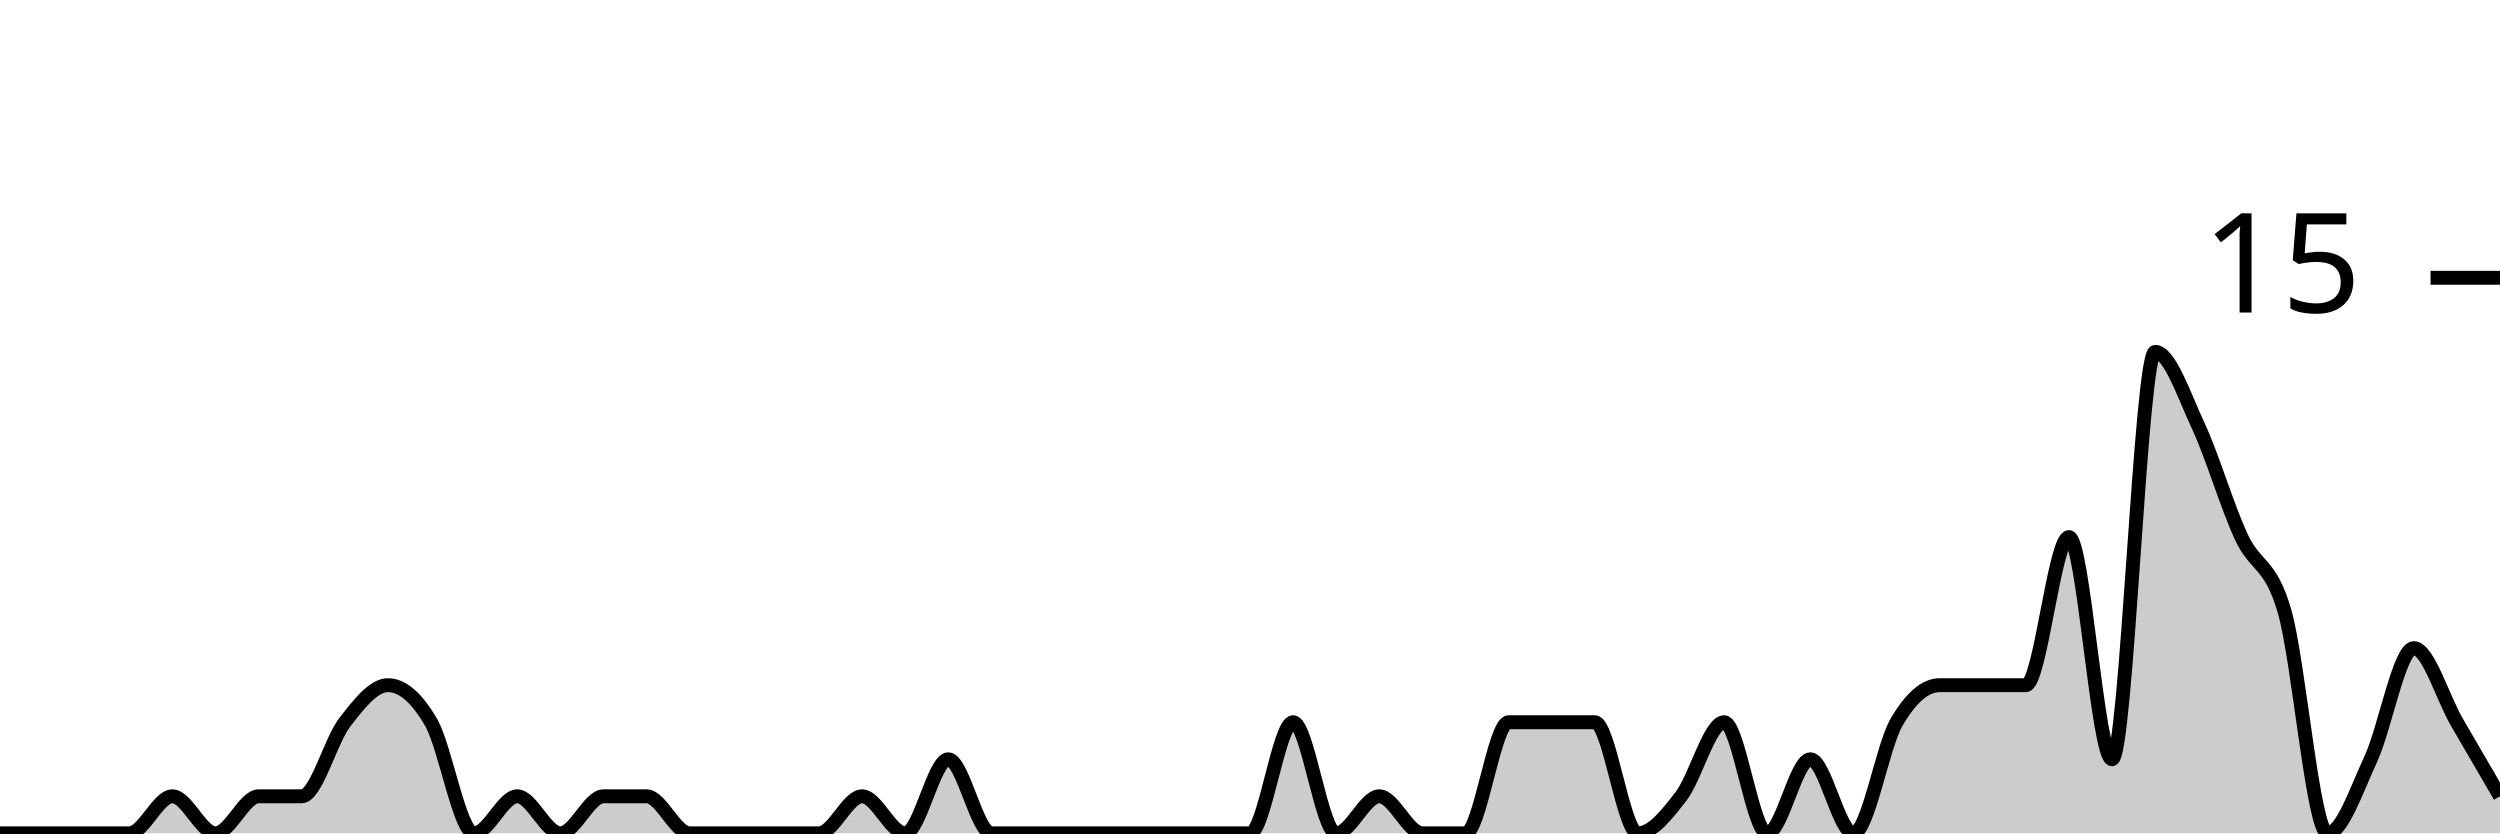
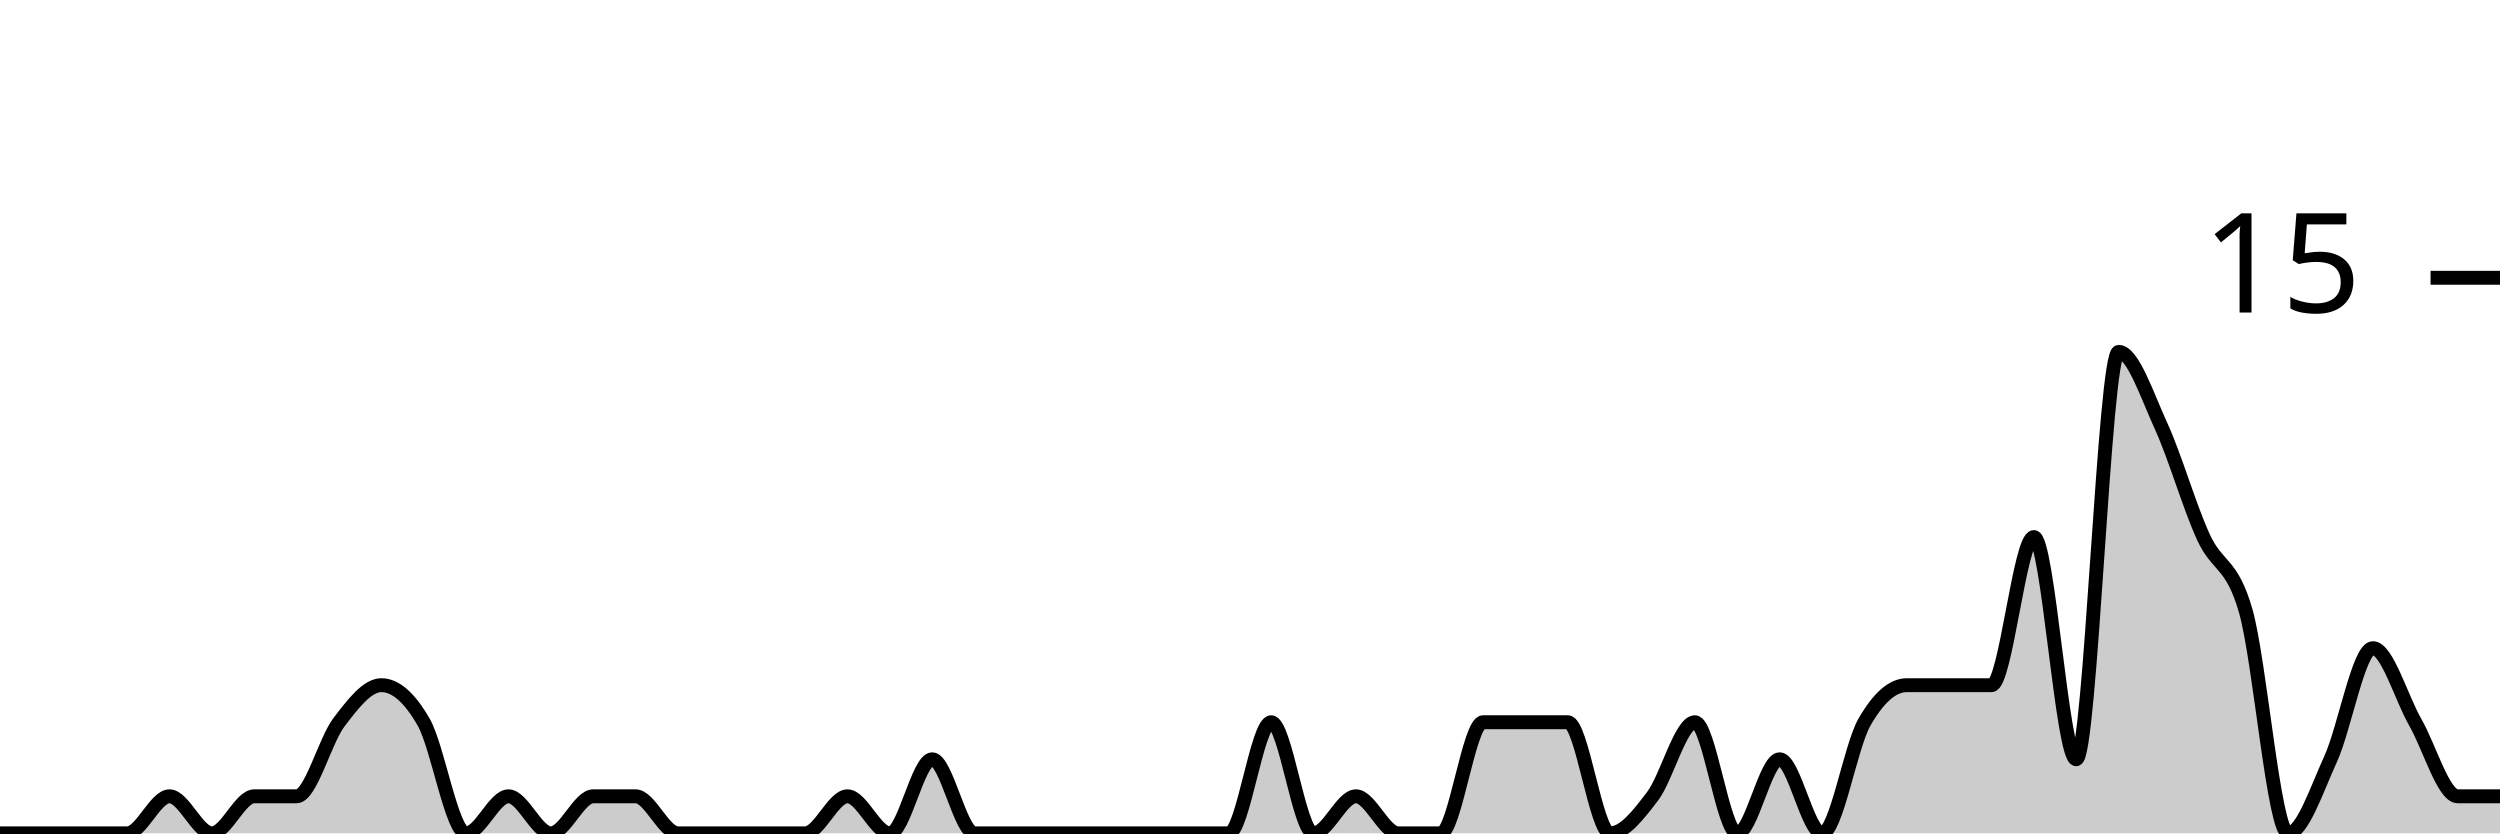
<svg xmlns="http://www.w3.org/2000/svg" viewBox="0 0 180 60">
  <g transform="translate(0,20)">
-     <path class="area" fill="rgba(0, 0, 0, 0.2)" d="M0,40C1.034,40,2.069,40,3.103,40C4.138,40,5.172,40,6.207,40C7.241,40,8.276,40,9.31,40C10.345,40,11.379,37.333,12.414,37.333C13.448,37.333,14.483,40,15.517,40C16.552,40,17.586,37.333,18.621,37.333C19.655,37.333,20.69,37.333,21.724,37.333C22.759,37.333,23.793,33.333,24.828,32C25.862,30.667,26.897,29.333,27.931,29.333C28.966,29.333,30,30.222,31.034,32C32.069,33.778,33.103,40,34.138,40C35.172,40,36.207,37.333,37.241,37.333C38.276,37.333,39.31,40,40.345,40C41.379,40,42.414,37.333,43.448,37.333C44.483,37.333,45.517,37.333,46.552,37.333C47.586,37.333,48.621,40,49.655,40C50.69,40,51.724,40,52.759,40C53.793,40,54.828,40,55.862,40C56.897,40,57.931,40,58.966,40C60,40,61.034,37.333,62.069,37.333C63.103,37.333,64.138,40,65.172,40C66.207,40,67.241,34.667,68.276,34.667C69.31,34.667,70.345,40,71.379,40C72.414,40,73.448,40,74.483,40C75.517,40,76.552,40,77.586,40C78.621,40,79.655,40,80.69,40C81.724,40,82.759,40,83.793,40C84.828,40,85.862,40,86.897,40C87.931,40,88.966,40,90,40C91.034,40,92.069,32,93.103,32C94.138,32,95.172,40,96.207,40C97.241,40,98.276,37.333,99.31,37.333C100.345,37.333,101.379,40,102.414,40C103.448,40,104.483,40,105.517,40C106.552,40,107.586,32,108.621,32C109.655,32,110.69,32,111.724,32C112.759,32,113.793,32,114.828,32C115.862,32,116.897,40,117.931,40C118.966,40,120,38.667,121.034,37.333C122.069,36,123.103,32,124.138,32C125.172,32,126.207,40,127.241,40C128.276,40,129.31,34.667,130.345,34.667C131.379,34.667,132.414,40,133.448,40C134.483,40,135.517,33.778,136.552,32C137.586,30.222,138.621,29.333,139.655,29.333C140.69,29.333,141.724,29.333,142.759,29.333C143.793,29.333,144.828,29.333,145.862,29.333C146.897,29.333,147.931,18.667,148.966,18.667C150,18.667,151.034,34.667,152.069,34.667C153.103,34.667,154.138,5.333,155.172,5.333C156.207,5.333,157.241,8.444,158.276,10.667C159.31,12.889,160.345,16.444,161.379,18.667C162.414,20.889,163.448,20.444,164.483,24C165.517,27.556,166.552,40,167.586,40C168.621,40,169.655,36.889,170.69,34.667C171.724,32.444,172.759,26.667,173.793,26.667C174.828,26.667,175.862,30.222,176.897,32C177.931,33.778,178.966,35.556,180,37.333L180,40C178.966,40,177.931,40,176.897,40C175.862,40,174.828,40,173.793,40C172.759,40,171.724,40,170.69,40C169.655,40,168.621,40,167.586,40C166.552,40,165.517,40,164.483,40C163.448,40,162.414,40,161.379,40C160.345,40,159.31,40,158.276,40C157.241,40,156.207,40,155.172,40C154.138,40,153.103,40,152.069,40C151.034,40,150,40,148.966,40C147.931,40,146.897,40,145.862,40C144.828,40,143.793,40,142.759,40C141.724,40,140.69,40,139.655,40C138.621,40,137.586,40,136.552,40C135.517,40,134.483,40,133.448,40C132.414,40,131.379,40,130.345,40C129.31,40,128.276,40,127.241,40C126.207,40,125.172,40,124.138,40C123.103,40,122.069,40,121.034,40C120,40,118.966,40,117.931,40C116.897,40,115.862,40,114.828,40C113.793,40,112.759,40,111.724,40C110.69,40,109.655,40,108.621,40C107.586,40,106.552,40,105.517,40C104.483,40,103.448,40,102.414,40C101.379,40,100.345,40,99.31,40C98.276,40,97.241,40,96.207,40C95.172,40,94.138,40,93.103,40C92.069,40,91.034,40,90,40C88.966,40,87.931,40,86.897,40C85.862,40,84.828,40,83.793,40C82.759,40,81.724,40,80.69,40C79.655,40,78.621,40,77.586,40C76.552,40,75.517,40,74.483,40C73.448,40,72.414,40,71.379,40C70.345,40,69.31,40,68.276,40C67.241,40,66.207,40,65.172,40C64.138,40,63.103,40,62.069,40C61.034,40,60,40,58.966,40C57.931,40,56.897,40,55.862,40C54.828,40,53.793,40,52.759,40C51.724,40,50.69,40,49.655,40C48.621,40,47.586,40,46.552,40C45.517,40,44.483,40,43.448,40C42.414,40,41.379,40,40.345,40C39.31,40,38.276,40,37.241,40C36.207,40,35.172,40,34.138,40C33.103,40,32.069,40,31.034,40C30,40,28.966,40,27.931,40C26.897,40,25.862,40,24.828,40C23.793,40,22.759,40,21.724,40C20.69,40,19.655,40,18.621,40C17.586,40,16.552,40,15.517,40C14.483,40,13.448,40,12.414,40C11.379,40,10.345,40,9.31,40C8.276,40,7.241,40,6.207,40C5.172,40,4.138,40,3.103,40C2.069,40,1.034,40,0,40Z" />
-     <path class="line" stroke="black" fill="none" d="M0,40C1.034,40,2.069,40,3.103,40C4.138,40,5.172,40,6.207,40C7.241,40,8.276,40,9.31,40C10.345,40,11.379,37.333,12.414,37.333C13.448,37.333,14.483,40,15.517,40C16.552,40,17.586,37.333,18.621,37.333C19.655,37.333,20.69,37.333,21.724,37.333C22.759,37.333,23.793,33.333,24.828,32C25.862,30.667,26.897,29.333,27.931,29.333C28.966,29.333,30,30.222,31.034,32C32.069,33.778,33.103,40,34.138,40C35.172,40,36.207,37.333,37.241,37.333C38.276,37.333,39.31,40,40.345,40C41.379,40,42.414,37.333,43.448,37.333C44.483,37.333,45.517,37.333,46.552,37.333C47.586,37.333,48.621,40,49.655,40C50.69,40,51.724,40,52.759,40C53.793,40,54.828,40,55.862,40C56.897,40,57.931,40,58.966,40C60,40,61.034,37.333,62.069,37.333C63.103,37.333,64.138,40,65.172,40C66.207,40,67.241,34.667,68.276,34.667C69.31,34.667,70.345,40,71.379,40C72.414,40,73.448,40,74.483,40C75.517,40,76.552,40,77.586,40C78.621,40,79.655,40,80.69,40C81.724,40,82.759,40,83.793,40C84.828,40,85.862,40,86.897,40C87.931,40,88.966,40,90,40C91.034,40,92.069,32,93.103,32C94.138,32,95.172,40,96.207,40C97.241,40,98.276,37.333,99.31,37.333C100.345,37.333,101.379,40,102.414,40C103.448,40,104.483,40,105.517,40C106.552,40,107.586,32,108.621,32C109.655,32,110.69,32,111.724,32C112.759,32,113.793,32,114.828,32C115.862,32,116.897,40,117.931,40C118.966,40,120,38.667,121.034,37.333C122.069,36,123.103,32,124.138,32C125.172,32,126.207,40,127.241,40C128.276,40,129.31,34.667,130.345,34.667C131.379,34.667,132.414,40,133.448,40C134.483,40,135.517,33.778,136.552,32C137.586,30.222,138.621,29.333,139.655,29.333C140.69,29.333,141.724,29.333,142.759,29.333C143.793,29.333,144.828,29.333,145.862,29.333C146.897,29.333,147.931,18.667,148.966,18.667C150,18.667,151.034,34.667,152.069,34.667C153.103,34.667,154.138,5.333,155.172,5.333C156.207,5.333,157.241,8.444,158.276,10.667C159.31,12.889,160.345,16.444,161.379,18.667C162.414,20.889,163.448,20.444,164.483,24C165.517,27.556,166.552,40,167.586,40C168.621,40,169.655,36.889,170.69,34.667C171.724,32.444,172.759,26.667,173.793,26.667C174.828,26.667,175.862,30.222,176.897,32C177.931,33.778,178.966,35.556,180,37.333" />
+     <path class="area" fill="rgba(0, 0, 0, 0.2)" d="M0,40C1.017,40,2.034,40,3.051,40C4.068,40,5.085,40,6.102,40C7.119,40,8.136,40,9.153,40C10.169,40,11.186,37.333,12.203,37.333C13.22,37.333,14.237,40,15.254,40C16.271,40,17.288,37.333,18.305,37.333C19.322,37.333,20.339,37.333,21.356,37.333C22.373,37.333,23.39,33.333,24.407,32C25.424,30.667,26.441,29.333,27.458,29.333C28.475,29.333,29.492,30.222,30.508,32C31.525,33.778,32.542,40,33.559,40C34.576,40,35.593,37.333,36.61,37.333C37.627,37.333,38.644,40,39.661,40C40.678,40,41.695,37.333,42.712,37.333C43.729,37.333,44.746,37.333,45.763,37.333C46.78,37.333,47.797,40,48.814,40C49.831,40,50.847,40,51.864,40C52.881,40,53.898,40,54.915,40C55.932,40,56.949,40,57.966,40C58.983,40,60,37.333,61.017,37.333C62.034,37.333,63.051,40,64.068,40C65.085,40,66.102,34.667,67.119,34.667C68.136,34.667,69.153,40,70.169,40C71.186,40,72.203,40,73.22,40C74.237,40,75.254,40,76.271,40C77.288,40,78.305,40,79.322,40C80.339,40,81.356,40,82.373,40C83.39,40,84.407,40,85.424,40C86.441,40,87.458,40,88.475,40C89.492,40,90.508,32,91.525,32C92.542,32,93.559,40,94.576,40C95.593,40,96.61,37.333,97.627,37.333C98.644,37.333,99.661,40,100.678,40C101.695,40,102.712,40,103.729,40C104.746,40,105.763,32,106.78,32C107.797,32,108.814,32,109.831,32C110.847,32,111.864,32,112.881,32C113.898,32,114.915,40,115.932,40C116.949,40,117.966,38.667,118.983,37.333C120,36,121.017,32,122.034,32C123.051,32,124.068,40,125.085,40C126.102,40,127.119,34.667,128.136,34.667C129.153,34.667,130.169,40,131.186,40C132.203,40,133.22,33.778,134.237,32C135.254,30.222,136.271,29.333,137.288,29.333C138.305,29.333,139.322,29.333,140.339,29.333C141.356,29.333,142.373,29.333,143.39,29.333C144.407,29.333,145.424,18.667,146.441,18.667C147.458,18.667,148.475,34.667,149.492,34.667C150.508,34.667,151.525,5.333,152.542,5.333C153.559,5.333,154.576,8.444,155.593,10.667C156.61,12.889,157.627,16.444,158.644,18.667C159.661,20.889,160.678,20.444,161.695,24C162.712,27.556,163.729,40,164.746,40C165.763,40,166.78,36.889,167.797,34.667C168.814,32.444,169.831,26.667,170.847,26.667C171.864,26.667,172.881,30.222,173.898,32C174.915,33.778,175.932,37.333,176.949,37.333C177.966,37.333,178.983,37.333,180,37.333L180,40C178.983,40,177.966,40,176.949,40C175.932,40,174.915,40,173.898,40C172.881,40,171.864,40,170.847,40C169.831,40,168.814,40,167.797,40C166.78,40,165.763,40,164.746,40C163.729,40,162.712,40,161.695,40C160.678,40,159.661,40,158.644,40C157.627,40,156.61,40,155.593,40C154.576,40,153.559,40,152.542,40C151.525,40,150.508,40,149.492,40C148.475,40,147.458,40,146.441,40C145.424,40,144.407,40,143.39,40C142.373,40,141.356,40,140.339,40C139.322,40,138.305,40,137.288,40C136.271,40,135.254,40,134.237,40C133.22,40,132.203,40,131.186,40C130.169,40,129.153,40,128.136,40C127.119,40,126.102,40,125.085,40C124.068,40,123.051,40,122.034,40C121.017,40,120,40,118.983,40C117.966,40,116.949,40,115.932,40C114.915,40,113.898,40,112.881,40C111.864,40,110.847,40,109.831,40C108.814,40,107.797,40,106.78,40C105.763,40,104.746,40,103.729,40C102.712,40,101.695,40,100.678,40C99.661,40,98.644,40,97.627,40C96.61,40,95.593,40,94.576,40C93.559,40,92.542,40,91.525,40C90.508,40,89.492,40,88.475,40C87.458,40,86.441,40,85.424,40C84.407,40,83.39,40,82.373,40C81.356,40,80.339,40,79.322,40C78.305,40,77.288,40,76.271,40C75.254,40,74.237,40,73.22,40C72.203,40,71.186,40,70.169,40C69.153,40,68.136,40,67.119,40C66.102,40,65.085,40,64.068,40C63.051,40,62.034,40,61.017,40C60,40,58.983,40,57.966,40C56.949,40,55.932,40,54.915,40C53.898,40,52.881,40,51.864,40C50.847,40,49.831,40,48.814,40C47.797,40,46.78,40,45.763,40C44.746,40,43.729,40,42.712,40C41.695,40,40.678,40,39.661,40C38.644,40,37.627,40,36.61,40C35.593,40,34.576,40,33.559,40C32.542,40,31.525,40,30.508,40C29.492,40,28.475,40,27.458,40C26.441,40,25.424,40,24.407,40C23.39,40,22.373,40,21.356,40C20.339,40,19.322,40,18.305,40C17.288,40,16.271,40,15.254,40C14.237,40,13.22,40,12.203,40C11.186,40,10.169,40,9.153,40C8.136,40,7.119,40,6.102,40C5.085,40,4.068,40,3.051,40C2.034,40,1.017,40,0,40Z" />
+     <path class="line" stroke="black" fill="none" d="M0,40C1.017,40,2.034,40,3.051,40C4.068,40,5.085,40,6.102,40C7.119,40,8.136,40,9.153,40C10.169,40,11.186,37.333,12.203,37.333C13.22,37.333,14.237,40,15.254,40C16.271,40,17.288,37.333,18.305,37.333C19.322,37.333,20.339,37.333,21.356,37.333C22.373,37.333,23.39,33.333,24.407,32C25.424,30.667,26.441,29.333,27.458,29.333C28.475,29.333,29.492,30.222,30.508,32C31.525,33.778,32.542,40,33.559,40C34.576,40,35.593,37.333,36.61,37.333C37.627,37.333,38.644,40,39.661,40C40.678,40,41.695,37.333,42.712,37.333C43.729,37.333,44.746,37.333,45.763,37.333C46.78,37.333,47.797,40,48.814,40C49.831,40,50.847,40,51.864,40C52.881,40,53.898,40,54.915,40C55.932,40,56.949,40,57.966,40C58.983,40,60,37.333,61.017,37.333C62.034,37.333,63.051,40,64.068,40C65.085,40,66.102,34.667,67.119,34.667C68.136,34.667,69.153,40,70.169,40C71.186,40,72.203,40,73.22,40C74.237,40,75.254,40,76.271,40C77.288,40,78.305,40,79.322,40C80.339,40,81.356,40,82.373,40C83.39,40,84.407,40,85.424,40C86.441,40,87.458,40,88.475,40C89.492,40,90.508,32,91.525,32C92.542,32,93.559,40,94.576,40C95.593,40,96.61,37.333,97.627,37.333C98.644,37.333,99.661,40,100.678,40C101.695,40,102.712,40,103.729,40C104.746,40,105.763,32,106.78,32C107.797,32,108.814,32,109.831,32C110.847,32,111.864,32,112.881,32C113.898,32,114.915,40,115.932,40C116.949,40,117.966,38.667,118.983,37.333C120,36,121.017,32,122.034,32C123.051,32,124.068,40,125.085,40C126.102,40,127.119,34.667,128.136,34.667C129.153,34.667,130.169,40,131.186,40C132.203,40,133.22,33.778,134.237,32C135.254,30.222,136.271,29.333,137.288,29.333C138.305,29.333,139.322,29.333,140.339,29.333C141.356,29.333,142.373,29.333,143.39,29.333C144.407,29.333,145.424,18.667,146.441,18.667C147.458,18.667,148.475,34.667,149.492,34.667C150.508,34.667,151.525,5.333,152.542,5.333C153.559,5.333,154.576,8.444,155.593,10.667C156.61,12.889,157.627,16.444,158.644,18.667C159.661,20.889,160.678,20.444,161.695,24C162.712,27.556,163.729,40,164.746,40C165.763,40,166.78,36.889,167.797,34.667C168.814,32.444,169.831,26.667,170.847,26.667C171.864,26.667,172.881,30.222,173.898,32C174.915,33.778,175.932,37.333,176.949,37.333C177.966,37.333,178.983,37.333,180,37.333" />
    <path class="axis-ceiling" stroke-width="1" stroke="black" fill="none" d="M175,0L180,0" />
    <text class="axis-ceiling-label" font-family="sans-serif" text-anchor="end" font-size="10px" x="170" y="2.5">15</text>
  </g>
</svg>
